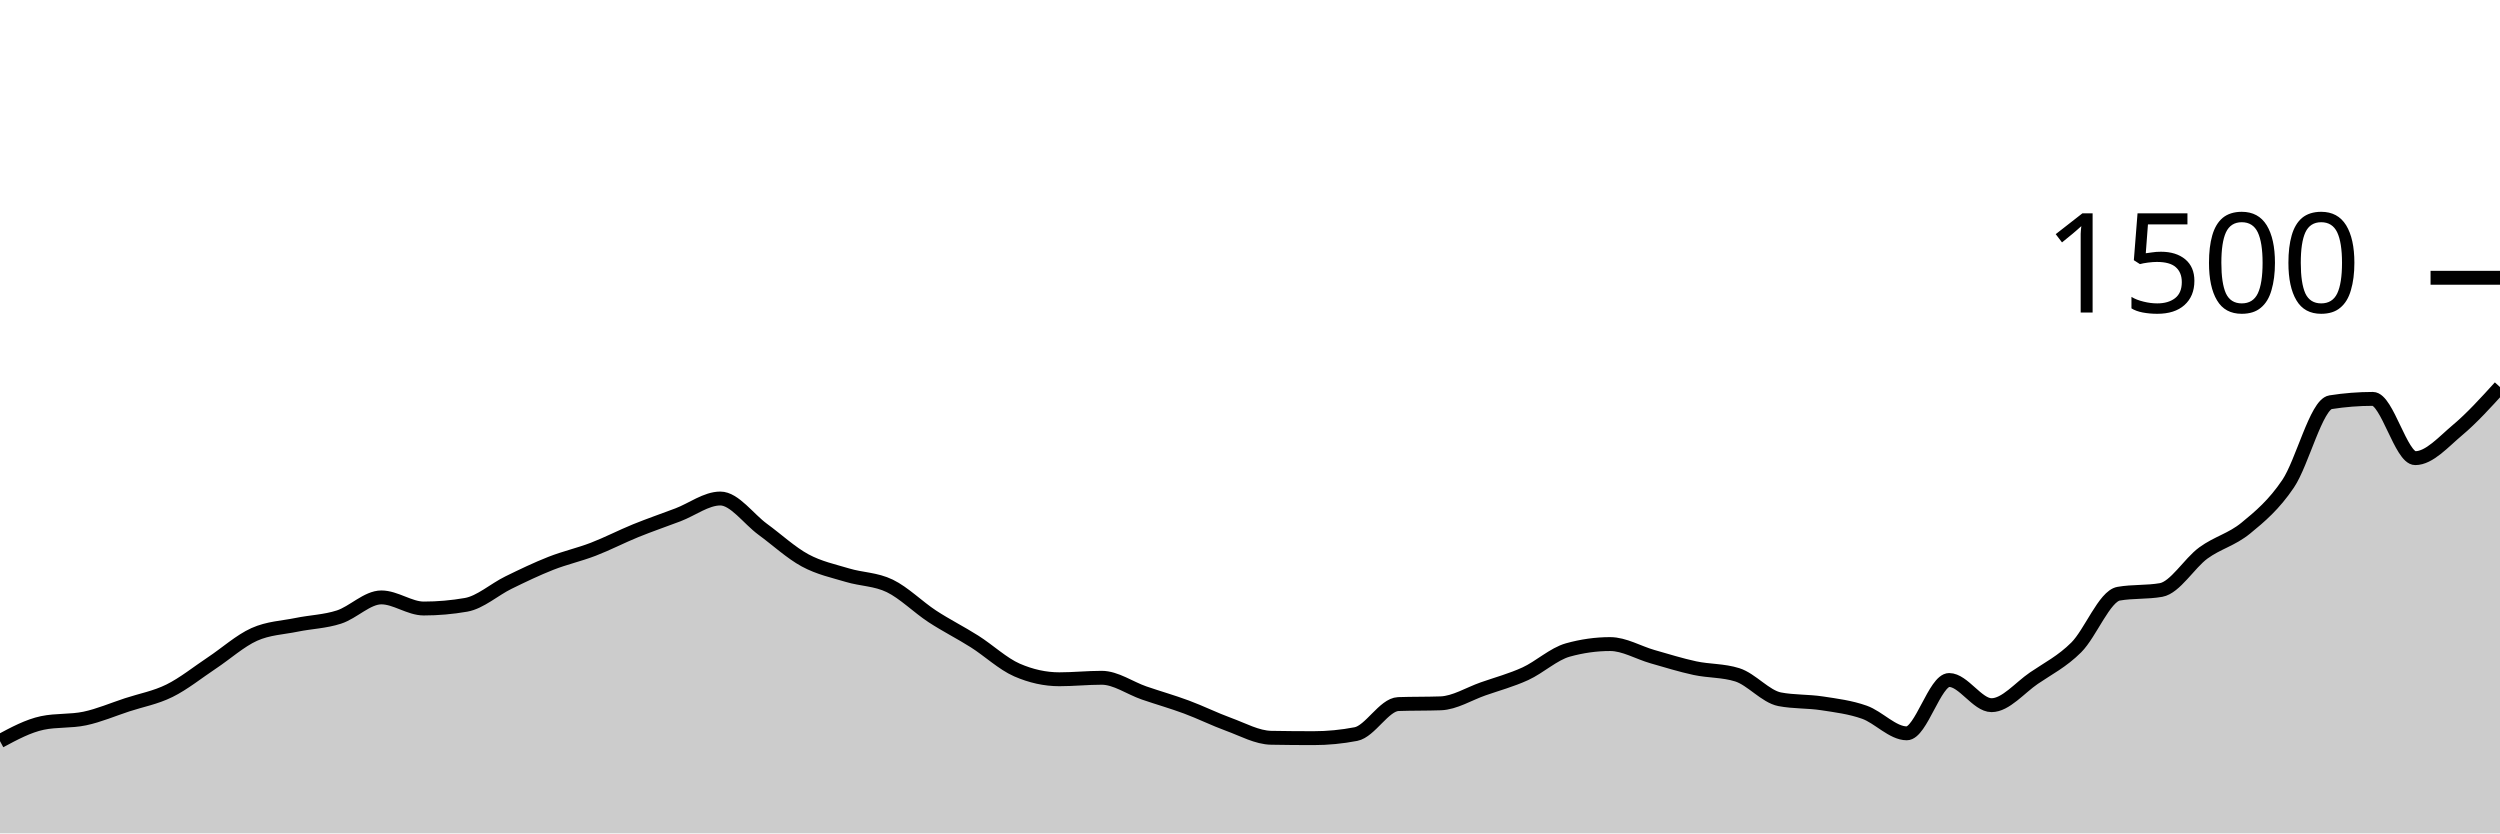
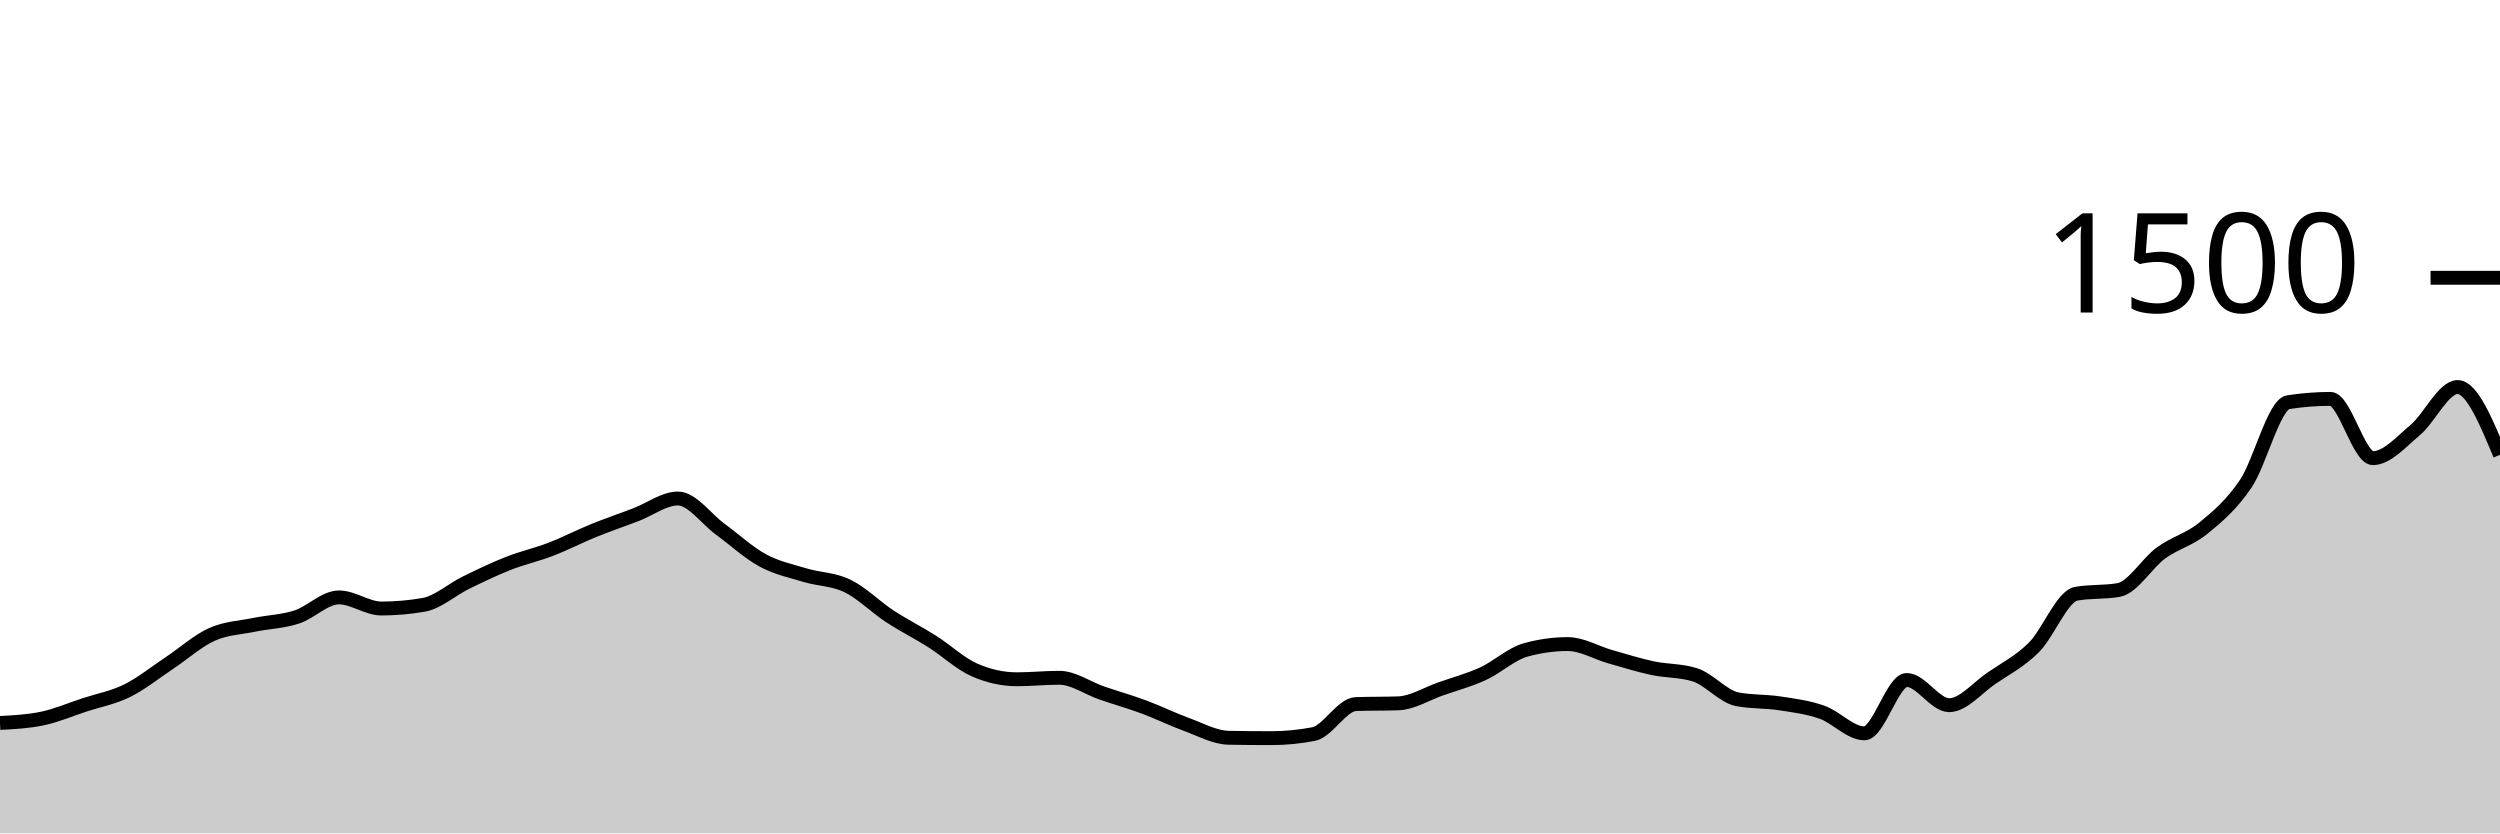
<svg xmlns="http://www.w3.org/2000/svg" viewBox="0 0 180 60">
  <g transform="translate(0,20)">
-     <path class="area" fill="rgba(0, 0, 0, 0.2)" d="M0,33.36C1.017,32.813,2.034,32.267,3.051,32.053C4.068,31.84,5.085,31.947,6.102,31.733C7.119,31.52,8.136,31.08,9.153,30.747C10.169,30.413,11.186,30.236,12.203,29.733C13.22,29.231,14.237,28.409,15.254,27.733C16.271,27.058,17.288,26.138,18.305,25.68C19.322,25.222,20.339,25.196,21.356,24.987C22.373,24.778,23.39,24.756,24.407,24.427C25.424,24.098,26.441,23.013,27.458,23.013C28.475,23.013,29.492,23.813,30.508,23.813C31.525,23.813,32.542,23.724,33.559,23.547C34.576,23.369,35.593,22.444,36.61,21.947C37.627,21.449,38.644,20.96,39.661,20.56C40.678,20.16,41.695,19.938,42.712,19.547C43.729,19.156,44.746,18.627,45.763,18.213C46.78,17.8,47.797,17.453,48.814,17.067C49.831,16.68,50.847,15.893,51.864,15.893C52.881,15.893,53.898,17.364,54.915,18.107C55.932,18.849,56.949,19.796,57.966,20.347C58.983,20.898,60,21.107,61.017,21.413C62.034,21.72,63.051,21.693,64.068,22.187C65.085,22.68,66.102,23.707,67.119,24.373C68.136,25.04,69.153,25.542,70.169,26.187C71.186,26.831,72.203,27.796,73.22,28.24C74.237,28.684,75.254,28.907,76.271,28.907C77.288,28.907,78.305,28.8,79.322,28.8C80.339,28.8,81.356,29.542,82.373,29.893C83.39,30.244,84.407,30.529,85.424,30.907C86.441,31.284,87.458,31.791,88.475,32.16C89.492,32.529,90.508,33.102,91.525,33.12C92.542,33.138,93.559,33.147,94.576,33.147C95.593,33.147,96.61,33.049,97.627,32.853C98.644,32.658,99.661,30.729,100.678,30.693C101.695,30.658,102.712,30.676,103.729,30.64C104.746,30.604,105.763,29.956,106.78,29.6C107.797,29.244,108.814,28.973,109.831,28.507C110.847,28.04,111.864,27.084,112.881,26.8C113.898,26.516,114.915,26.373,115.932,26.373C116.949,26.373,117.966,26.991,118.983,27.28C120,27.569,121.017,27.889,122.034,28.107C123.051,28.324,124.068,28.267,125.085,28.587C126.102,28.907,127.119,30.151,128.136,30.347C129.153,30.542,130.169,30.484,131.186,30.64C132.203,30.796,133.22,30.92,134.237,31.28C135.254,31.64,136.271,32.8,137.288,32.8C138.305,32.8,139.322,28.96,140.339,28.96C141.356,28.96,142.373,30.773,143.39,30.773C144.407,30.773,145.424,29.52,146.441,28.827C147.458,28.133,148.475,27.627,149.492,26.613C150.508,25.6,151.525,22.924,152.542,22.747C153.559,22.569,154.576,22.658,155.593,22.48C156.61,22.302,157.627,20.556,158.644,19.813C159.661,19.071,160.678,18.858,161.695,18.027C162.712,17.196,163.729,16.338,164.746,14.827C165.763,13.316,166.78,9.12,167.797,8.96C168.814,8.8,169.831,8.72,170.847,8.72C171.864,8.72,172.881,12.987,173.898,12.987C174.915,12.987,175.932,11.813,176.949,10.96C177.966,10.107,178.983,8.987,180,7.867L180,40C178.983,40,177.966,40,176.949,40C175.932,40,174.915,40,173.898,40C172.881,40,171.864,40,170.847,40C169.831,40,168.814,40,167.797,40C166.78,40,165.763,40,164.746,40C163.729,40,162.712,40,161.695,40C160.678,40,159.661,40,158.644,40C157.627,40,156.61,40,155.593,40C154.576,40,153.559,40,152.542,40C151.525,40,150.508,40,149.492,40C148.475,40,147.458,40,146.441,40C145.424,40,144.407,40,143.39,40C142.373,40,141.356,40,140.339,40C139.322,40,138.305,40,137.288,40C136.271,40,135.254,40,134.237,40C133.22,40,132.203,40,131.186,40C130.169,40,129.153,40,128.136,40C127.119,40,126.102,40,125.085,40C124.068,40,123.051,40,122.034,40C121.017,40,120,40,118.983,40C117.966,40,116.949,40,115.932,40C114.915,40,113.898,40,112.881,40C111.864,40,110.847,40,109.831,40C108.814,40,107.797,40,106.78,40C105.763,40,104.746,40,103.729,40C102.712,40,101.695,40,100.678,40C99.661,40,98.644,40,97.627,40C96.61,40,95.593,40,94.576,40C93.559,40,92.542,40,91.525,40C90.508,40,89.492,40,88.475,40C87.458,40,86.441,40,85.424,40C84.407,40,83.39,40,82.373,40C81.356,40,80.339,40,79.322,40C78.305,40,77.288,40,76.271,40C75.254,40,74.237,40,73.22,40C72.203,40,71.186,40,70.169,40C69.153,40,68.136,40,67.119,40C66.102,40,65.085,40,64.068,40C63.051,40,62.034,40,61.017,40C60,40,58.983,40,57.966,40C56.949,40,55.932,40,54.915,40C53.898,40,52.881,40,51.864,40C50.847,40,49.831,40,48.814,40C47.797,40,46.78,40,45.763,40C44.746,40,43.729,40,42.712,40C41.695,40,40.678,40,39.661,40C38.644,40,37.627,40,36.61,40C35.593,40,34.576,40,33.559,40C32.542,40,31.525,40,30.508,40C29.492,40,28.475,40,27.458,40C26.441,40,25.424,40,24.407,40C23.39,40,22.373,40,21.356,40C20.339,40,19.322,40,18.305,40C17.288,40,16.271,40,15.254,40C14.237,40,13.22,40,12.203,40C11.186,40,10.169,40,9.153,40C8.136,40,7.119,40,6.102,40C5.085,40,4.068,40,3.051,40C2.034,40,1.017,40,0,40Z" />
-     <path class="line" stroke="black" fill="none" d="M0,33.36C1.017,32.813,2.034,32.267,3.051,32.053C4.068,31.84,5.085,31.947,6.102,31.733C7.119,31.52,8.136,31.08,9.153,30.747C10.169,30.413,11.186,30.236,12.203,29.733C13.22,29.231,14.237,28.409,15.254,27.733C16.271,27.058,17.288,26.138,18.305,25.68C19.322,25.222,20.339,25.196,21.356,24.987C22.373,24.778,23.39,24.756,24.407,24.427C25.424,24.098,26.441,23.013,27.458,23.013C28.475,23.013,29.492,23.813,30.508,23.813C31.525,23.813,32.542,23.724,33.559,23.547C34.576,23.369,35.593,22.444,36.61,21.947C37.627,21.449,38.644,20.96,39.661,20.56C40.678,20.16,41.695,19.938,42.712,19.547C43.729,19.156,44.746,18.627,45.763,18.213C46.78,17.8,47.797,17.453,48.814,17.067C49.831,16.68,50.847,15.893,51.864,15.893C52.881,15.893,53.898,17.364,54.915,18.107C55.932,18.849,56.949,19.796,57.966,20.347C58.983,20.898,60,21.107,61.017,21.413C62.034,21.72,63.051,21.693,64.068,22.187C65.085,22.68,66.102,23.707,67.119,24.373C68.136,25.04,69.153,25.542,70.169,26.187C71.186,26.831,72.203,27.796,73.22,28.24C74.237,28.684,75.254,28.907,76.271,28.907C77.288,28.907,78.305,28.8,79.322,28.8C80.339,28.8,81.356,29.542,82.373,29.893C83.39,30.244,84.407,30.529,85.424,30.907C86.441,31.284,87.458,31.791,88.475,32.16C89.492,32.529,90.508,33.102,91.525,33.12C92.542,33.138,93.559,33.147,94.576,33.147C95.593,33.147,96.61,33.049,97.627,32.853C98.644,32.658,99.661,30.729,100.678,30.693C101.695,30.658,102.712,30.676,103.729,30.64C104.746,30.604,105.763,29.956,106.78,29.6C107.797,29.244,108.814,28.973,109.831,28.507C110.847,28.04,111.864,27.084,112.881,26.8C113.898,26.516,114.915,26.373,115.932,26.373C116.949,26.373,117.966,26.991,118.983,27.28C120,27.569,121.017,27.889,122.034,28.107C123.051,28.324,124.068,28.267,125.085,28.587C126.102,28.907,127.119,30.151,128.136,30.347C129.153,30.542,130.169,30.484,131.186,30.64C132.203,30.796,133.22,30.92,134.237,31.28C135.254,31.64,136.271,32.8,137.288,32.8C138.305,32.8,139.322,28.96,140.339,28.96C141.356,28.96,142.373,30.773,143.39,30.773C144.407,30.773,145.424,29.52,146.441,28.827C147.458,28.133,148.475,27.627,149.492,26.613C150.508,25.6,151.525,22.924,152.542,22.747C153.559,22.569,154.576,22.658,155.593,22.48C156.61,22.302,157.627,20.556,158.644,19.813C159.661,19.071,160.678,18.858,161.695,18.027C162.712,17.196,163.729,16.338,164.746,14.827C165.763,13.316,166.78,9.12,167.797,8.96C168.814,8.8,169.831,8.72,170.847,8.72C171.864,8.72,172.881,12.987,173.898,12.987C174.915,12.987,175.932,11.813,176.949,10.96C177.966,10.107,178.983,8.987,180,7.867" />
+     <path class="area" fill="rgba(0, 0, 0, 0.2)" d="M0,32.053C1.017,32,2.034,31.947,3.051,31.733C4.068,31.52,5.085,31.08,6.102,30.747C7.119,30.413,8.136,30.236,9.153,29.733C10.169,29.231,11.186,28.409,12.203,27.733C13.22,27.058,14.237,26.138,15.254,25.68C16.271,25.222,17.288,25.196,18.305,24.987C19.322,24.778,20.339,24.756,21.356,24.427C22.373,24.098,23.39,23.013,24.407,23.013C25.424,23.013,26.441,23.813,27.458,23.813C28.475,23.813,29.492,23.724,30.508,23.547C31.525,23.369,32.542,22.444,33.559,21.947C34.576,21.449,35.593,20.96,36.61,20.56C37.627,20.16,38.644,19.938,39.661,19.547C40.678,19.156,41.695,18.627,42.712,18.213C43.729,17.8,44.746,17.453,45.763,17.067C46.78,16.68,47.797,15.893,48.814,15.893C49.831,15.893,50.847,17.364,51.864,18.107C52.881,18.849,53.898,19.796,54.915,20.347C55.932,20.898,56.949,21.107,57.966,21.413C58.983,21.72,60,21.693,61.017,22.187C62.034,22.68,63.051,23.707,64.068,24.373C65.085,25.04,66.102,25.542,67.119,26.187C68.136,26.831,69.153,27.796,70.169,28.24C71.186,28.684,72.203,28.907,73.22,28.907C74.237,28.907,75.254,28.8,76.271,28.8C77.288,28.8,78.305,29.542,79.322,29.893C80.339,30.244,81.356,30.529,82.373,30.907C83.39,31.284,84.407,31.791,85.424,32.16C86.441,32.529,87.458,33.102,88.475,33.12C89.492,33.138,90.508,33.147,91.525,33.147C92.542,33.147,93.559,33.049,94.576,32.853C95.593,32.658,96.61,30.729,97.627,30.693C98.644,30.658,99.661,30.676,100.678,30.64C101.695,30.604,102.712,29.956,103.729,29.6C104.746,29.244,105.763,28.973,106.78,28.507C107.797,28.04,108.814,27.084,109.831,26.8C110.847,26.516,111.864,26.373,112.881,26.373C113.898,26.373,114.915,26.991,115.932,27.28C116.949,27.569,117.966,27.889,118.983,28.107C120,28.324,121.017,28.267,122.034,28.587C123.051,28.907,124.068,30.151,125.085,30.347C126.102,30.542,127.119,30.484,128.136,30.64C129.153,30.796,130.169,30.92,131.186,31.28C132.203,31.64,133.22,32.8,134.237,32.8C135.254,32.8,136.271,28.96,137.288,28.96C138.305,28.96,139.322,30.773,140.339,30.773C141.356,30.773,142.373,29.52,143.39,28.827C144.407,28.133,145.424,27.627,146.441,26.613C147.458,25.6,148.475,22.924,149.492,22.747C150.508,22.569,151.525,22.658,152.542,22.48C153.559,22.302,154.576,20.556,155.593,19.813C156.61,19.071,157.627,18.858,158.644,18.027C159.661,17.196,160.678,16.338,161.695,14.827C162.712,13.316,163.729,9.12,164.746,8.96C165.763,8.8,166.78,8.72,167.797,8.72C168.814,8.72,169.831,12.987,170.847,12.987C171.864,12.987,172.881,11.813,173.898,10.96C174.915,10.107,175.932,7.867,176.949,7.867C177.966,7.867,178.983,10.307,180,12.747L180,40C178.983,40,177.966,40,176.949,40C175.932,40,174.915,40,173.898,40C172.881,40,171.864,40,170.847,40C169.831,40,168.814,40,167.797,40C166.78,40,165.763,40,164.746,40C163.729,40,162.712,40,161.695,40C160.678,40,159.661,40,158.644,40C157.627,40,156.61,40,155.593,40C154.576,40,153.559,40,152.542,40C151.525,40,150.508,40,149.492,40C148.475,40,147.458,40,146.441,40C145.424,40,144.407,40,143.39,40C142.373,40,141.356,40,140.339,40C139.322,40,138.305,40,137.288,40C136.271,40,135.254,40,134.237,40C133.22,40,132.203,40,131.186,40C130.169,40,129.153,40,128.136,40C127.119,40,126.102,40,125.085,40C124.068,40,123.051,40,122.034,40C121.017,40,120,40,118.983,40C117.966,40,116.949,40,115.932,40C114.915,40,113.898,40,112.881,40C111.864,40,110.847,40,109.831,40C108.814,40,107.797,40,106.78,40C105.763,40,104.746,40,103.729,40C102.712,40,101.695,40,100.678,40C99.661,40,98.644,40,97.627,40C96.61,40,95.593,40,94.576,40C93.559,40,92.542,40,91.525,40C90.508,40,89.492,40,88.475,40C87.458,40,86.441,40,85.424,40C84.407,40,83.39,40,82.373,40C81.356,40,80.339,40,79.322,40C78.305,40,77.288,40,76.271,40C75.254,40,74.237,40,73.22,40C72.203,40,71.186,40,70.169,40C69.153,40,68.136,40,67.119,40C66.102,40,65.085,40,64.068,40C63.051,40,62.034,40,61.017,40C60,40,58.983,40,57.966,40C56.949,40,55.932,40,54.915,40C53.898,40,52.881,40,51.864,40C50.847,40,49.831,40,48.814,40C47.797,40,46.78,40,45.763,40C44.746,40,43.729,40,42.712,40C41.695,40,40.678,40,39.661,40C38.644,40,37.627,40,36.61,40C35.593,40,34.576,40,33.559,40C32.542,40,31.525,40,30.508,40C29.492,40,28.475,40,27.458,40C26.441,40,25.424,40,24.407,40C23.39,40,22.373,40,21.356,40C20.339,40,19.322,40,18.305,40C17.288,40,16.271,40,15.254,40C14.237,40,13.22,40,12.203,40C11.186,40,10.169,40,9.153,40C8.136,40,7.119,40,6.102,40C5.085,40,4.068,40,3.051,40C2.034,40,1.017,40,0,40Z" />
+     <path class="line" stroke="black" fill="none" d="M0,32.053C1.017,32,2.034,31.947,3.051,31.733C4.068,31.52,5.085,31.08,6.102,30.747C7.119,30.413,8.136,30.236,9.153,29.733C10.169,29.231,11.186,28.409,12.203,27.733C13.22,27.058,14.237,26.138,15.254,25.68C16.271,25.222,17.288,25.196,18.305,24.987C19.322,24.778,20.339,24.756,21.356,24.427C22.373,24.098,23.39,23.013,24.407,23.013C25.424,23.013,26.441,23.813,27.458,23.813C28.475,23.813,29.492,23.724,30.508,23.547C31.525,23.369,32.542,22.444,33.559,21.947C34.576,21.449,35.593,20.96,36.61,20.56C37.627,20.16,38.644,19.938,39.661,19.547C40.678,19.156,41.695,18.627,42.712,18.213C43.729,17.8,44.746,17.453,45.763,17.067C46.78,16.68,47.797,15.893,48.814,15.893C49.831,15.893,50.847,17.364,51.864,18.107C52.881,18.849,53.898,19.796,54.915,20.347C55.932,20.898,56.949,21.107,57.966,21.413C58.983,21.72,60,21.693,61.017,22.187C62.034,22.68,63.051,23.707,64.068,24.373C65.085,25.04,66.102,25.542,67.119,26.187C68.136,26.831,69.153,27.796,70.169,28.24C71.186,28.684,72.203,28.907,73.22,28.907C74.237,28.907,75.254,28.8,76.271,28.8C77.288,28.8,78.305,29.542,79.322,29.893C80.339,30.244,81.356,30.529,82.373,30.907C83.39,31.284,84.407,31.791,85.424,32.16C86.441,32.529,87.458,33.102,88.475,33.12C89.492,33.138,90.508,33.147,91.525,33.147C92.542,33.147,93.559,33.049,94.576,32.853C95.593,32.658,96.61,30.729,97.627,30.693C98.644,30.658,99.661,30.676,100.678,30.64C101.695,30.604,102.712,29.956,103.729,29.6C104.746,29.244,105.763,28.973,106.78,28.507C107.797,28.04,108.814,27.084,109.831,26.8C110.847,26.516,111.864,26.373,112.881,26.373C113.898,26.373,114.915,26.991,115.932,27.28C116.949,27.569,117.966,27.889,118.983,28.107C120,28.324,121.017,28.267,122.034,28.587C123.051,28.907,124.068,30.151,125.085,30.347C126.102,30.542,127.119,30.484,128.136,30.64C129.153,30.796,130.169,30.92,131.186,31.28C132.203,31.64,133.22,32.8,134.237,32.8C135.254,32.8,136.271,28.96,137.288,28.96C138.305,28.96,139.322,30.773,140.339,30.773C141.356,30.773,142.373,29.52,143.39,28.827C144.407,28.133,145.424,27.627,146.441,26.613C147.458,25.6,148.475,22.924,149.492,22.747C150.508,22.569,151.525,22.658,152.542,22.48C153.559,22.302,154.576,20.556,155.593,19.813C156.61,19.071,157.627,18.858,158.644,18.027C159.661,17.196,160.678,16.338,161.695,14.827C162.712,13.316,163.729,9.12,164.746,8.96C165.763,8.8,166.78,8.72,167.797,8.72C168.814,8.72,169.831,12.987,170.847,12.987C171.864,12.987,172.881,11.813,173.898,10.96C174.915,10.107,175.932,7.867,176.949,7.867C177.966,7.867,178.983,10.307,180,12.747" />
    <path class="axis-ceiling" stroke-width="1" stroke="black" fill="none" d="M175,0L180,0" />
    <text class="axis-ceiling-label" font-family="sans-serif" text-anchor="end" font-size="10px" x="170" y="2.5">1500</text>
  </g>
</svg>
